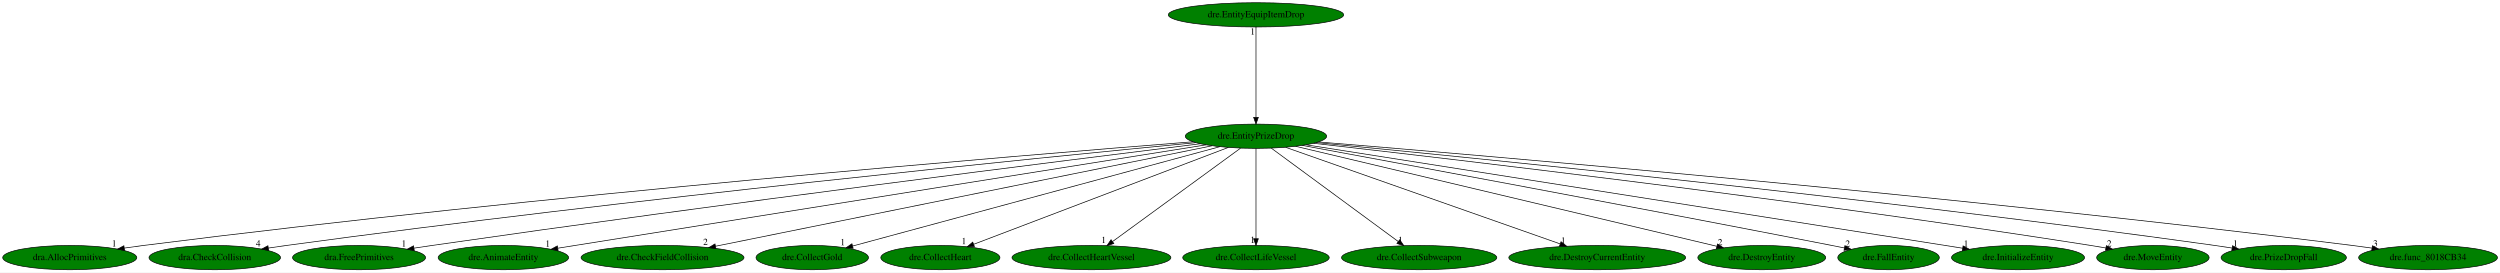
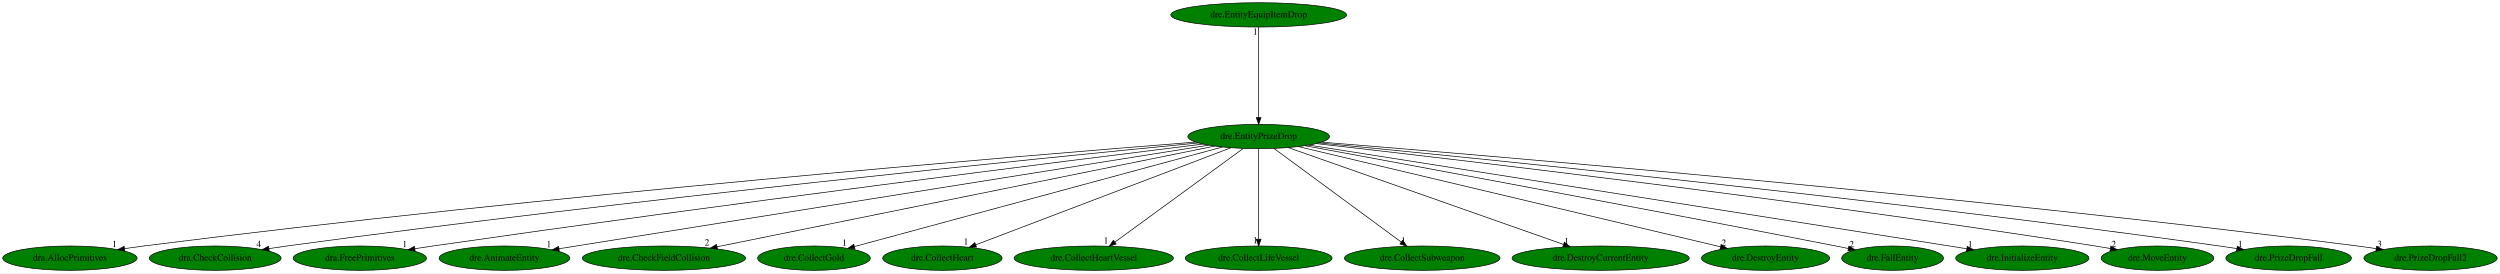
- <svg xmlns="http://www.w3.org/2000/svg" xmlns:xlink="http://www.w3.org/1999/xlink" width="3707pt" height="404pt" viewBox="0.00 0.00 3707.13 404.00">
+ <svg xmlns="http://www.w3.org/2000/svg" xmlns:xlink="http://www.w3.org/1999/xlink" width="3699pt" height="404pt" viewBox="0.00 0.00 3699.23 404.00">
  <g id="graph0" class="graph" transform="scale(1 1) rotate(0) translate(4 400)">
-     <polygon fill="white" stroke="transparent" points="-4,4 -4,-400 3703.13,-400 3703.13,4 -4,4" />
+     <polygon fill="white" stroke="transparent" points="-4,4 -4,-400 3695.23,-400 3695.23,4 -4,4" />
    <g id="node1" class="node">
      <ellipse fill="green" stroke="black" cx="1858.44" cy="-198" rx="104.78" ry="18" />
      <text text-anchor="middle" x="1858.44" y="-194.3" font-family="Times,serif" font-size="14.00">dre.EntityPrizeDrop</text>
    </g>
    <g id="node2" class="node">
      <g id="a_node2">
        <a xlink:href="dra.AllocPrimitives.svg" xlink:title="dra.AllocPrimitives">
          <ellipse fill="green" stroke="black" cx="99.44" cy="-18" rx="99.38" ry="18" />
          <text text-anchor="middle" x="99.44" y="-14.3" font-family="Times,serif" font-size="14.00">dra.AllocPrimitives</text>
        </a>
      </g>
    </g>
    <g id="edge1" class="edge">
      <path fill="none" stroke="black" d="M1765.2,-189.79C1513.52,-169.93 799.5,-110.87 208.44,-36 199.37,-34.85 189.89,-33.54 180.48,-32.17" />
      <polygon fill="black" stroke="black" points="180.71,-28.66 170.3,-30.66 179.68,-35.59 180.71,-28.66" />
      <text text-anchor="middle" x="165.3" y="-34.46" font-family="Times,serif" font-size="14.00">1</text>
    </g>
    <g id="node3" class="node">
      <g id="a_node3">
        <a xlink:href="dra.CheckCollision.svg" xlink:title="dra.CheckCollision">
          <ellipse fill="green" stroke="black" cx="314.44" cy="-18" rx="97.48" ry="18" />
          <text text-anchor="middle" x="314.44" y="-14.3" font-family="Times,serif" font-size="14.00">dra.CheckCollision</text>
        </a>
      </g>
    </g>
    <g id="edge2" class="edge">
      <path fill="none" stroke="black" d="M1769.07,-188.49C1542.87,-166.61 929.48,-105.28 420.44,-36 411.85,-34.83 402.89,-33.53 393.97,-32.17" />
      <polygon fill="black" stroke="black" points="394.35,-28.69 383.93,-30.63 393.28,-35.61 394.35,-28.69" />
      <text text-anchor="middle" x="378.93" y="-34.43" font-family="Times,serif" font-size="14.00">4</text>
    </g>
    <g id="node4" class="node">
      <g id="a_node4">
        <a xlink:href="dra.FreePrimitives.svg" xlink:title="dra.FreePrimitives">
          <ellipse fill="green" stroke="black" cx="528.44" cy="-18" rx="98.58" ry="18" />
          <text text-anchor="middle" x="528.44" y="-14.3" font-family="Times,serif" font-size="14.00">dra.FreePrimitives</text>
        </a>
      </g>
    </g>
    <g id="edge3" class="edge">
      <path fill="none" stroke="black" d="M1776.1,-186.88C1579.03,-162.49 1064.78,-97.92 636.44,-36 627.84,-34.76 618.87,-33.41 609.92,-32.05" />
      <polygon fill="black" stroke="black" points="610.27,-28.56 599.86,-30.5 609.21,-35.48 610.27,-28.56" />
      <text text-anchor="middle" x="594.86" y="-34.3" font-family="Times,serif" font-size="14.00">1</text>
    </g>
    <g id="node5" class="node">
      <g id="a_node5">
        <a xlink:href="dre.AnimateEntity.svg" xlink:title="dre.AnimateEntity">
          <ellipse fill="green" stroke="black" cx="742.44" cy="-18" rx="96.68" ry="18" />
          <text text-anchor="middle" x="742.44" y="-14.3" font-family="Times,serif" font-size="14.00">dre.AnimateEntity</text>
        </a>
      </g>
    </g>
    <g id="edge4" class="edge">
      <path fill="none" stroke="black" d="M1784.31,-185.21C1617.27,-158.63 1198.67,-92 848.44,-36 840.24,-34.69 831.68,-33.32 823.14,-31.95" />
      <polygon fill="black" stroke="black" points="823.57,-28.47 813.14,-30.35 822.46,-35.39 823.57,-28.47" />
      <text text-anchor="middle" x="808.14" y="-34.15" font-family="Times,serif" font-size="14.00">1</text>
    </g>
    <g id="node6" class="node">
      <g id="a_node6">
        <a xlink:href="dre.CheckFieldCollision.svg" xlink:title="dre.CheckFieldCollision">
          <ellipse fill="green" stroke="black" cx="978.44" cy="-18" rx="120.78" ry="18" />
          <text text-anchor="middle" x="978.44" y="-14.3" font-family="Times,serif" font-size="14.00">dre.CheckFieldCollision</text>
        </a>
      </g>
    </g>
    <g id="edge5" class="edge">
      <path fill="none" stroke="black" d="M1793.38,-183.84C1634.8,-151.76 1228.83,-69.65 1057.07,-34.9" />
      <polygon fill="black" stroke="black" points="1057.59,-31.44 1047.09,-32.89 1056.2,-38.3 1057.59,-31.44" />
      <text text-anchor="middle" x="1042.09" y="-36.69" font-family="Times,serif" font-size="14.00">2</text>
    </g>
    <g id="node7" class="node">
      <g id="a_node7">
        <a xlink:href="dre.CollectGold.svg" xlink:title="dre.CollectGold">
          <ellipse fill="green" stroke="black" cx="1200.44" cy="-18" rx="83.39" ry="18" />
          <text text-anchor="middle" x="1200.44" y="-14.3" font-family="Times,serif" font-size="14.00">dre.CollectGold</text>
        </a>
      </g>
    </g>
    <g id="edge6" class="edge">
      <path fill="none" stroke="black" d="M1804.87,-182.51C1683.44,-149.66 1387.91,-69.71 1260.51,-35.25" />
      <polygon fill="black" stroke="black" points="1261.11,-31.79 1250.54,-32.55 1259.28,-38.54 1261.11,-31.79" />
      <text text-anchor="middle" x="1245.54" y="-36.35" font-family="Times,serif" font-size="14.00">1</text>
    </g>
    <g id="node8" class="node">
      <g id="a_node8">
        <a xlink:href="dre.CollectHeart.svg" xlink:title="dre.CollectHeart">
          <ellipse fill="green" stroke="black" cx="1390.44" cy="-18" rx="88.28" ry="18" />
          <text text-anchor="middle" x="1390.44" y="-14.3" font-family="Times,serif" font-size="14.00">dre.CollectHeart</text>
        </a>
      </g>
    </g>
    <g id="edge7" class="edge">
      <path fill="none" stroke="black" d="M1817.32,-181.36C1731.26,-148.63 1532.48,-73.02 1439.74,-37.75" />
      <polygon fill="black" stroke="black" points="1440.9,-34.45 1430.31,-34.16 1438.41,-40.99 1440.9,-34.45" />
      <text text-anchor="middle" x="1425.31" y="-37.96" font-family="Times,serif" font-size="14.00">1</text>
    </g>
    <g id="node9" class="node">
      <g id="a_node9">
        <a xlink:href="dre.CollectHeartVessel.svg" xlink:title="dre.CollectHeartVessel">
          <ellipse fill="green" stroke="black" cx="1614.44" cy="-18" rx="117.78" ry="18" />
          <text text-anchor="middle" x="1614.44" y="-14.3" font-family="Times,serif" font-size="14.00">dre.CollectHeartVessel</text>
        </a>
      </g>
    </g>
    <g id="edge8" class="edge">
      <path fill="none" stroke="black" d="M1835.49,-180.25C1791.53,-148.18 1695.41,-78.07 1645.66,-41.78" />
      <polygon fill="black" stroke="black" points="1647.65,-38.9 1637.51,-35.83 1643.53,-44.55 1647.65,-38.9" />
      <text text-anchor="middle" x="1632.51" y="-39.63" font-family="Times,serif" font-size="14.00">1</text>
    </g>
    <g id="node10" class="node">
      <g id="a_node10">
        <a xlink:href="dre.CollectLifeVessel.svg" xlink:title="dre.CollectLifeVessel">
          <ellipse fill="green" stroke="black" cx="1858.44" cy="-18" rx="108.58" ry="18" />
          <text text-anchor="middle" x="1858.44" y="-14.3" font-family="Times,serif" font-size="14.00">dre.CollectLifeVessel</text>
        </a>
      </g>
    </g>
    <g id="edge9" class="edge">
      <path fill="none" stroke="black" d="M1858.44,-179.93C1858.44,-148.97 1858.44,-83.3 1858.44,-46.13" />
      <polygon fill="black" stroke="black" points="1861.94,-46.02 1858.44,-36.02 1854.94,-46.02 1861.94,-46.02" />
      <text text-anchor="middle" x="1853.44" y="-39.82" font-family="Times,serif" font-size="14.00">1</text>
    </g>
    <g id="node11" class="node">
      <g id="a_node11">
        <a xlink:href="dre.CollectSubweapon.svg" xlink:title="dre.CollectSubweapon">
          <ellipse fill="green" stroke="black" cx="2100.44" cy="-18" rx="115.08" ry="18" />
          <text text-anchor="middle" x="2100.44" y="-14.3" font-family="Times,serif" font-size="14.00">dre.CollectSubweapon</text>
        </a>
      </g>
    </g>
    <g id="edge10" class="edge">
      <path fill="none" stroke="black" d="M1881.21,-180.25C1924.81,-148.18 2020.14,-78.07 2069.48,-41.78" />
      <polygon fill="black" stroke="black" points="2071.58,-44.58 2077.56,-35.83 2067.43,-38.94 2071.58,-44.58" />
      <text text-anchor="middle" x="2072.56" y="-39.63" font-family="Times,serif" font-size="14.00">1</text>
    </g>
    <g id="node12" class="node">
      <g id="a_node12">
        <a xlink:href="dre.DestroyCurrentEntity.svg" xlink:title="dre.DestroyCurrentEntity">
          <ellipse fill="green" stroke="black" cx="2364.44" cy="-18" rx="131.08" ry="18" />
          <text text-anchor="middle" x="2364.44" y="-14.3" font-family="Times,serif" font-size="14.00">dre.DestroyCurrentEntity</text>
        </a>
      </g>
    </g>
    <g id="edge11" class="edge">
      <path fill="none" stroke="black" d="M1902.46,-181.52C1994.72,-149.06 2208.18,-73.97 2309.35,-38.38" />
      <polygon fill="black" stroke="black" points="2310.8,-41.58 2319.07,-34.96 2308.48,-34.98 2310.8,-41.58" />
      <text text-anchor="middle" x="2314.07" y="-38.76" font-family="Times,serif" font-size="14.00">1</text>
    </g>
    <g id="node13" class="node">
      <g id="a_node13">
        <a xlink:href="dre.DestroyEntity.svg" xlink:title="dre.DestroyEntity">
          <ellipse fill="green" stroke="black" cx="2608.44" cy="-18" rx="94.78" ry="18" />
          <text text-anchor="middle" x="2608.44" y="-14.3" font-family="Times,serif" font-size="14.00">dre.DestroyEntity</text>
        </a>
      </g>
    </g>
    <g id="edge12" class="edge">
      <path fill="none" stroke="black" d="M1917.29,-183.03C2054.8,-150.4 2396.46,-69.31 2541.56,-34.87" />
      <polygon fill="black" stroke="black" points="2542.74,-38.19 2551.66,-32.48 2541.12,-31.38 2542.74,-38.19" />
      <text text-anchor="middle" x="2546.66" y="-36.28" font-family="Times,serif" font-size="14.00">2</text>
    </g>
    <g id="node14" class="node">
      <g id="a_node14">
        <a xlink:href="dre.FallEntity.svg" xlink:title="dre.FallEntity">
          <ellipse fill="green" stroke="black" cx="2796.44" cy="-18" rx="75.29" ry="18" />
          <text text-anchor="middle" x="2796.44" y="-14.3" font-family="Times,serif" font-size="14.00">dre.FallEntity</text>
        </a>
      </g>
    </g>
    <g id="edge13" class="edge">
      <path fill="none" stroke="black" d="M1927.13,-184.37C2072.26,-157.62 2420.74,-93.01 2712.44,-36 2718.48,-34.82 2724.76,-33.58 2731.04,-32.32" />
      <polygon fill="black" stroke="black" points="2731.77,-35.75 2740.89,-30.35 2730.39,-28.88 2731.77,-35.75" />
      <text text-anchor="middle" x="2735.89" y="-34.15" font-family="Times,serif" font-size="14.00">2</text>
    </g>
    <g id="node15" class="node">
      <g id="a_node15">
        <a xlink:href="dre.InitializeEntity.svg" xlink:title="dre.InitializeEntity">
          <ellipse fill="green" stroke="black" cx="2988.44" cy="-18" rx="98.58" ry="18" />
          <text text-anchor="middle" x="2988.44" y="-14.3" font-family="Times,serif" font-size="14.00">dre.InitializeEntity</text>
        </a>
      </g>
    </g>
    <g id="edge14" class="edge">
      <path fill="none" stroke="black" d="M1933.02,-185.25C2135.59,-153.34 2694.94,-65.23 2906.21,-31.95" />
      <polygon fill="black" stroke="black" points="2906.97,-35.38 2916.3,-30.36 2905.88,-28.46 2906.97,-35.38" />
      <text text-anchor="middle" x="2911.3" y="-34.16" font-family="Times,serif" font-size="14.00">1</text>
    </g>
    <g id="node16" class="node">
      <g id="a_node16">
        <a xlink:href="dre.MoveEntity.svg" xlink:title="dre.MoveEntity">
          <ellipse fill="green" stroke="black" cx="3188.44" cy="-18" rx="83.39" ry="18" />
          <text text-anchor="middle" x="3188.44" y="-14.3" font-family="Times,serif" font-size="14.00">dre.MoveEntity</text>
        </a>
      </g>
    </g>
    <g id="edge15" class="edge">
      <path fill="none" stroke="black" d="M1943.84,-187.49C2145.11,-164.72 2664.75,-103.91 3096.44,-36 3103.69,-34.86 3111.25,-33.59 3118.78,-32.28" />
      <polygon fill="black" stroke="black" points="3119.4,-35.72 3128.64,-30.53 3118.18,-28.83 3119.4,-35.72" />
      <text text-anchor="middle" x="3123.64" y="-34.33" font-family="Times,serif" font-size="14.00">2</text>
    </g>
    <g id="node17" class="node">
      <g id="a_node17">
        <a xlink:href="dre.PrizeDropFall.svg" xlink:title="dre.PrizeDropFall">
          <ellipse fill="green" stroke="black" cx="3382.44" cy="-18" rx="92.88" ry="18" />
          <text text-anchor="middle" x="3382.44" y="-14.3" font-family="Times,serif" font-size="14.00">dre.PrizeDropFall</text>
        </a>
      </g>
    </g>
    <g id="edge16" class="edge">
      <path fill="none" stroke="black" d="M1947.66,-188.54C2172.05,-166.9 2777.87,-106.28 3280.44,-36 3288.68,-34.85 3297.29,-33.55 3305.85,-32.21" />
      <polygon fill="black" stroke="black" points="3306.53,-35.65 3315.85,-30.61 3305.43,-28.73 3306.53,-35.65" />
      <text text-anchor="middle" x="3310.85" y="-34.41" font-family="Times,serif" font-size="14.00">1</text>
    </g>
    <g id="node18" class="node">
      <g id="a_node18">
-         <a xlink:href="dre.func_8018CB34.svg" xlink:title="dre.func_8018CB34">
-           <ellipse fill="green" stroke="black" cx="3596.44" cy="-18" rx="102.88" ry="18" />
-           <text text-anchor="middle" x="3596.44" y="-14.3" font-family="Times,serif" font-size="14.00">dre.func_8018CB34</text>
+         <a xlink:href="dre.PrizeDropFall2.svg" xlink:title="dre.PrizeDropFall2">
+           <ellipse fill="green" stroke="black" cx="3592.44" cy="-18" rx="98.58" ry="18" />
+           <text text-anchor="middle" x="3592.44" y="-14.3" font-family="Times,serif" font-size="14.00">dre.PrizeDropFall2</text>
        </a>
      </g>
    </g>
    <g id="edge17" class="edge">
-       <path fill="none" stroke="black" d="M1951.21,-189.51C2199.98,-169.07 2902.5,-108.93 3484.44,-36 3493.78,-34.83 3503.55,-33.5 3513.25,-32.12" />
-       <polygon fill="black" stroke="black" points="3513.92,-35.56 3523.32,-30.66 3512.92,-28.63 3513.92,-35.56" />
-       <text text-anchor="middle" x="3518.32" y="-34.46" font-family="Times,serif" font-size="14.00">3</text>
+       <path fill="none" stroke="black" d="M1951.69,-189.65C2200.91,-169.61 2903.05,-110.48 3484.44,-36 3493.36,-34.86 3502.67,-33.56 3511.93,-32.19" />
+       <polygon fill="black" stroke="black" points="3512.57,-35.64 3521.94,-30.69 3511.53,-28.71 3512.57,-35.64" />
+       <text text-anchor="middle" x="3516.94" y="-34.49" font-family="Times,serif" font-size="14.00">3</text>
    </g>
    <g id="node19" class="node">
      <g id="a_node19">
        <a xlink:href="dre.EntityEquipItemDrop.svg" xlink:title="dre.EntityEquipItemDrop">
          <ellipse fill="green" stroke="black" cx="1858.44" cy="-378" rx="129.98" ry="18" />
          <text text-anchor="middle" x="1858.44" y="-374.3" font-family="Times,serif" font-size="14.00">dre.EntityEquipItemDrop</text>
        </a>
      </g>
    </g>
    <g id="edge18" class="edge">
      <path fill="none" stroke="black" d="M1858.44,-359.93C1858.44,-328.97 1858.44,-263.3 1858.44,-226.13" />
      <polygon fill="black" stroke="black" points="1861.94,-226.02 1858.44,-216.02 1854.94,-226.02 1861.94,-226.02" />
      <text text-anchor="middle" x="1853.44" y="-348.73" font-family="Times,serif" font-size="14.00">1</text>
    </g>
  </g>
</svg>
